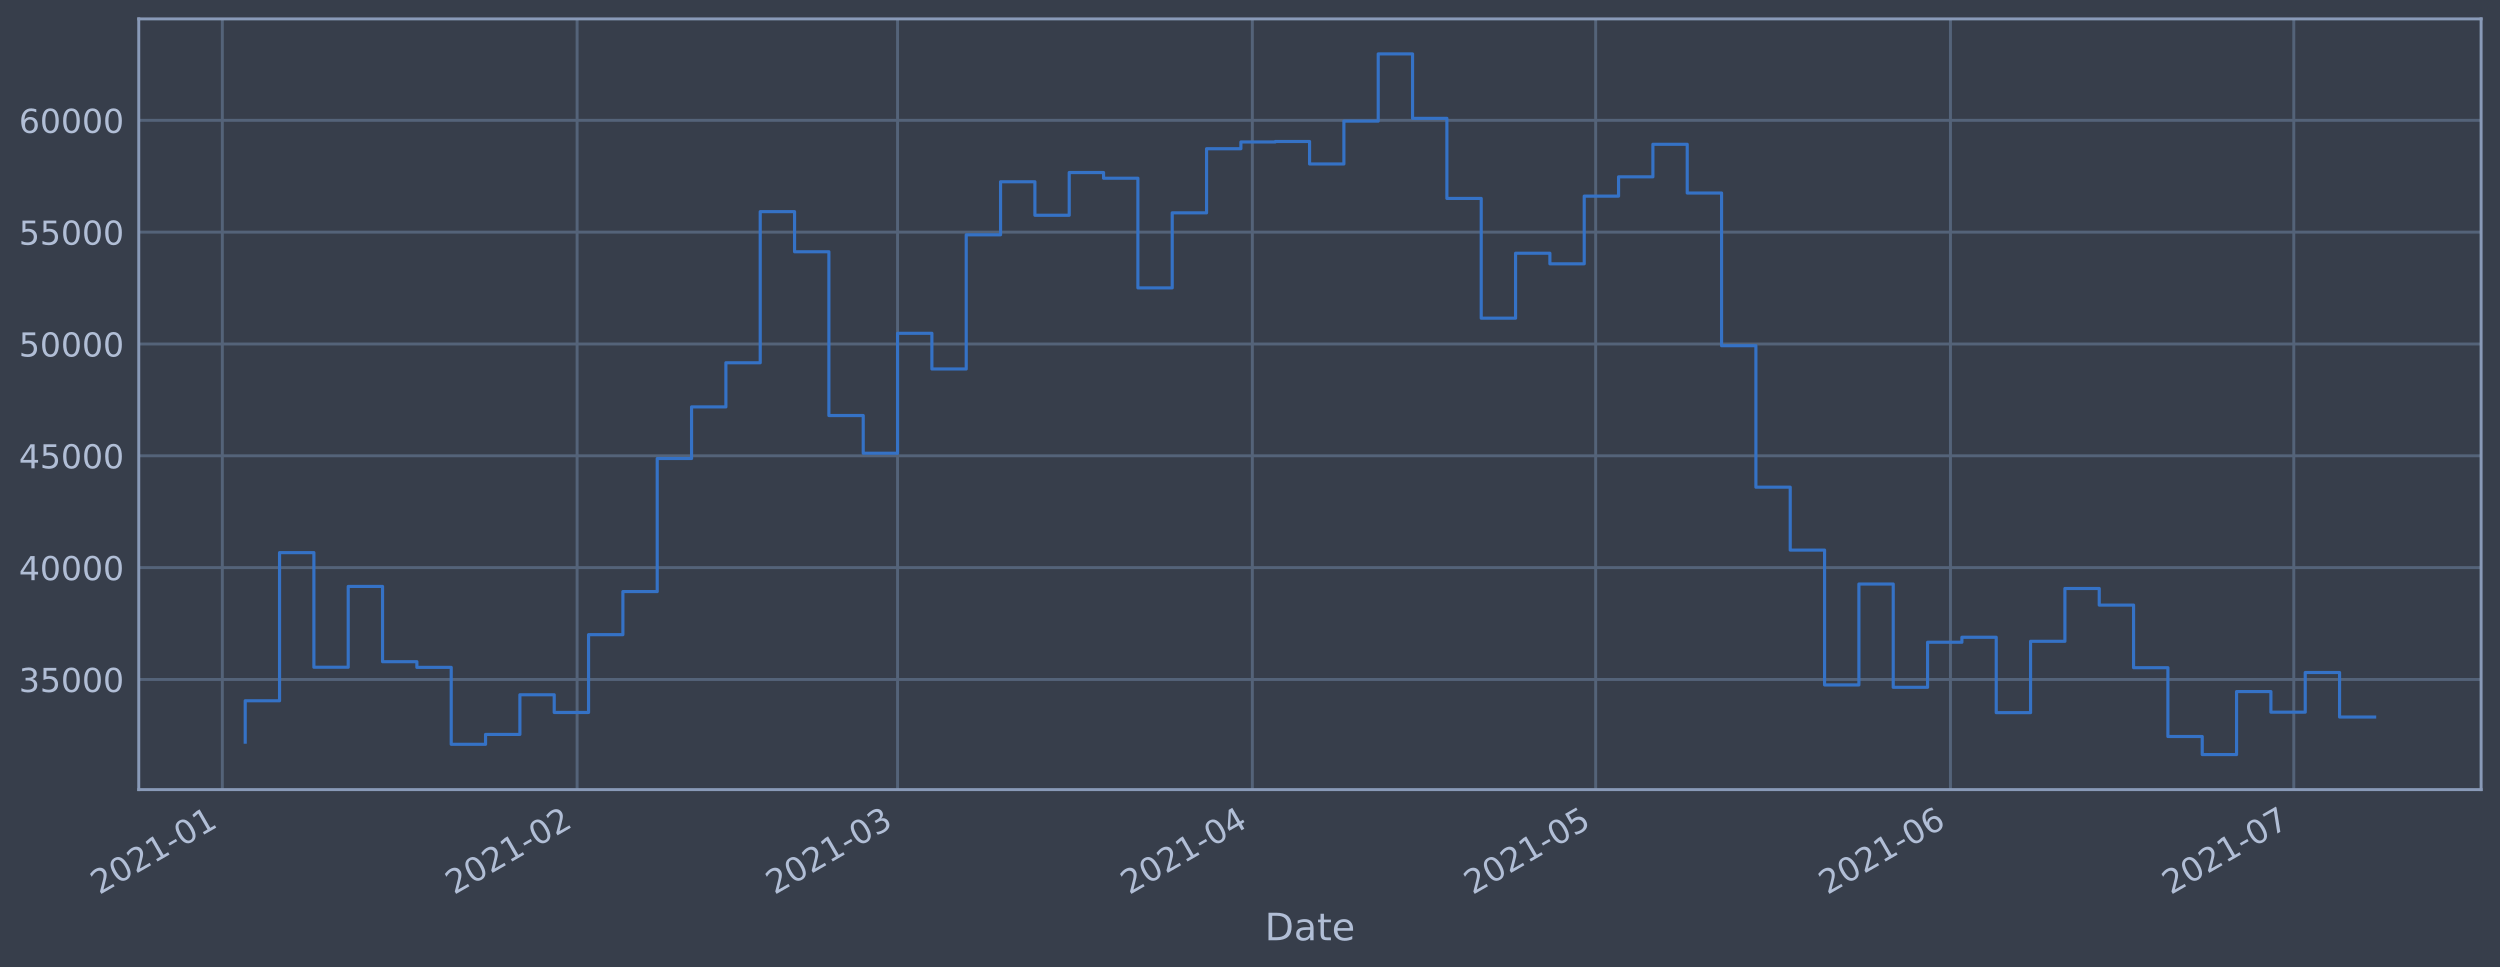
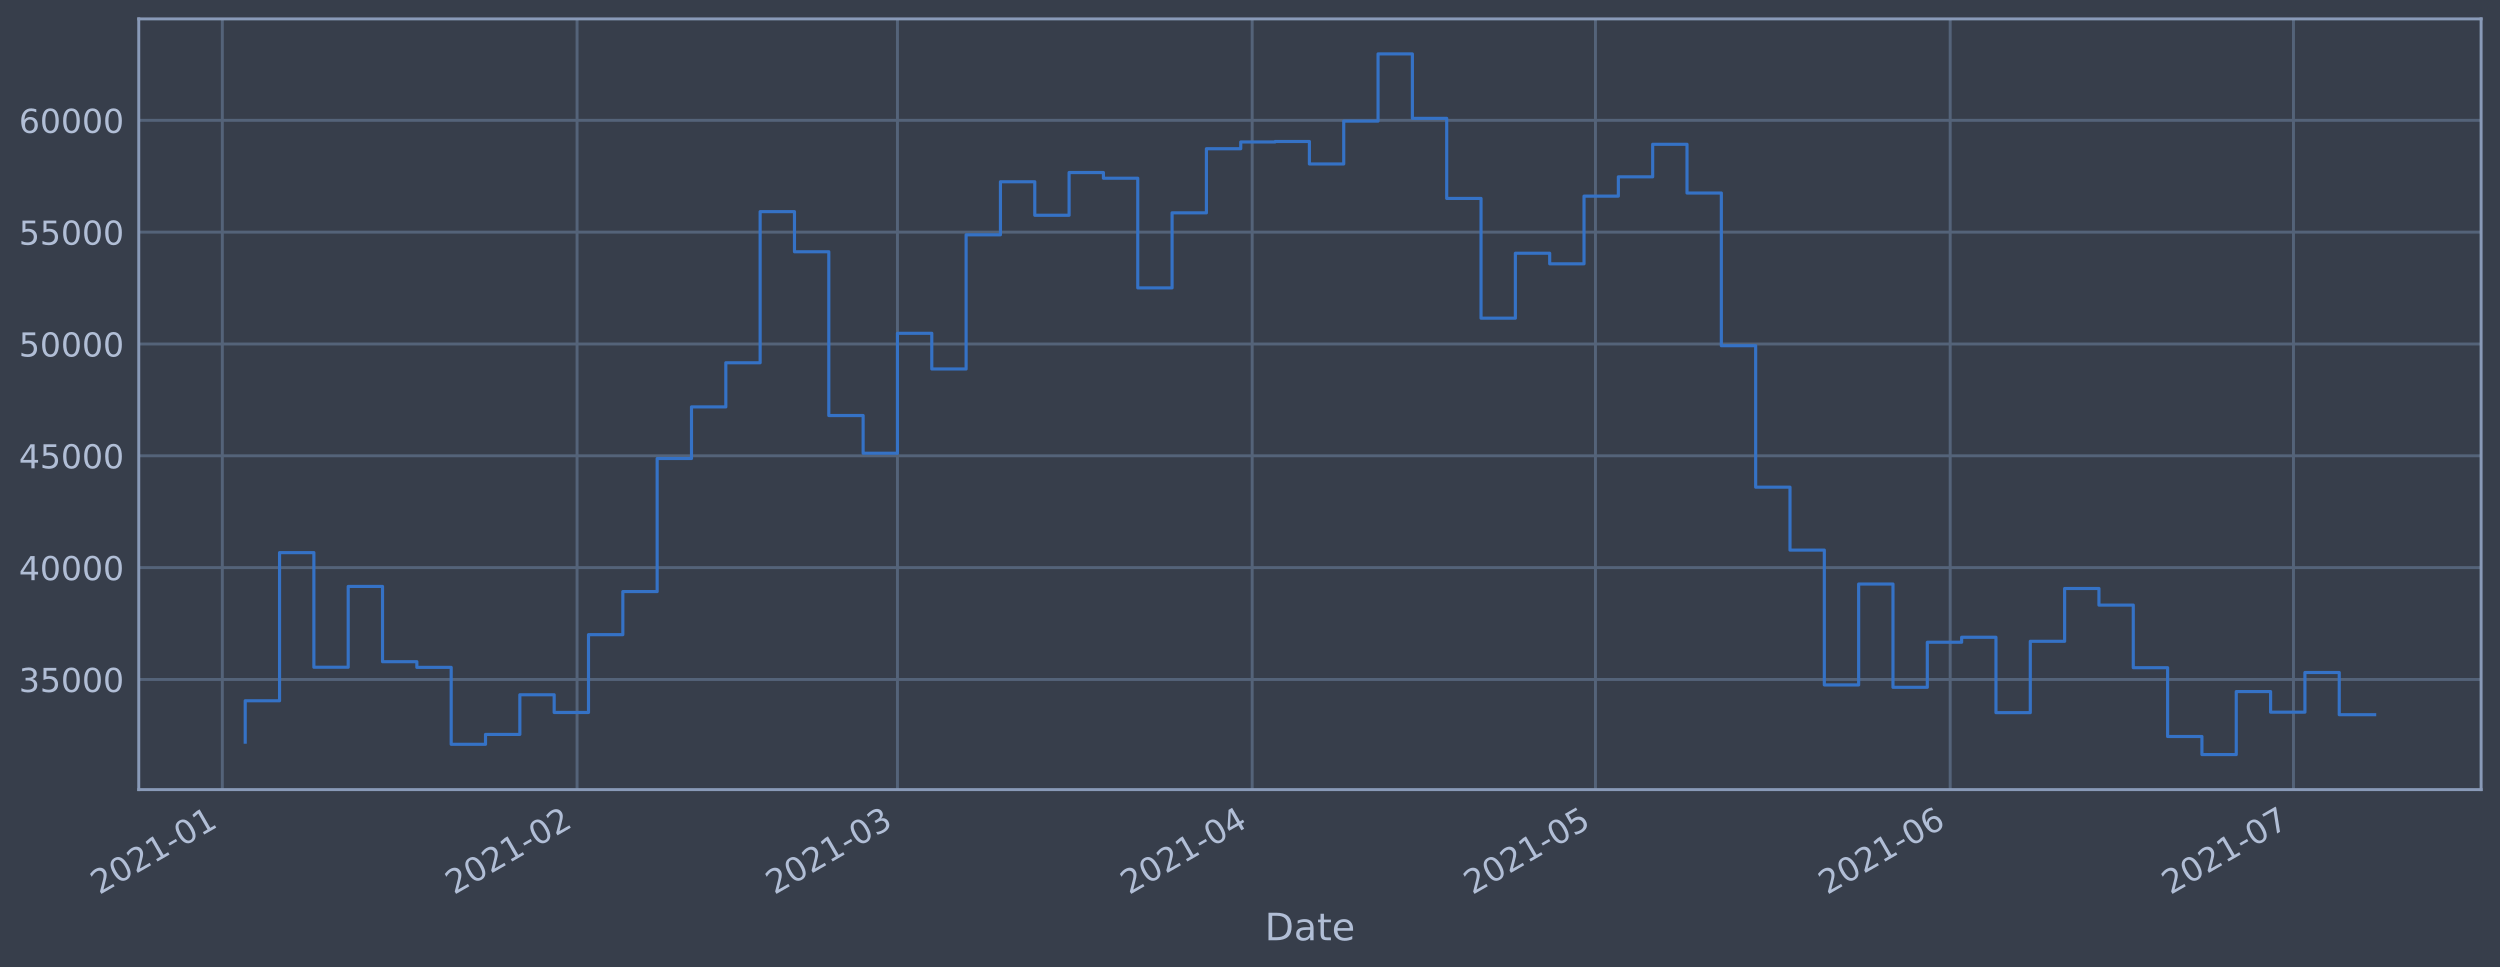
<svg xmlns="http://www.w3.org/2000/svg" xmlns:xlink="http://www.w3.org/1999/xlink" height="368.58pt" version="1.1" viewBox="0 0 952.884 368.58" width="952.884pt">
  <defs>
    <style type="text/css">*{stroke-linecap:butt;stroke-linejoin:round;}</style>
  </defs>
  <g id="figure_1">
    <g id="patch_1">
      <path d="M 0 368.58  L 952.884 368.58  L 952.884 0  L 0 0  z " style="fill:#373e4b;" />
    </g>
    <g id="axes_1">
      <g id="patch_2">
        <path d="M 52.884 300.96  L 945.684 300.96  L 945.684 7.2  L 52.884 7.2  z " style="fill:#373e4b;" />
      </g>
      <g id="matplotlib.axis_1">
        <g id="xtick_1">
          <g id="line2d_1">
-             <path clip-path="url(#p13684cf4d6)" d="M 84.741 300.96  L 84.741 7.2  " style="fill:none;stroke:#546379;stroke-linecap:square;stroke-width:1.12;" />
+             <path clip-path="url(#p07f283379a)" d="M 84.743 300.96  L 84.743 7.2  " style="fill:none;stroke:#546379;stroke-linecap:square;stroke-width:1.12;" />
          </g>
          <g id="line2d_2" />
          <g id="text_1">
-             <g style="fill:#b1bed6;" transform="translate(37.83805 341.1745)rotate(-30)scale(0.126 -0.126)">
+             <g style="fill:#b1bed6;" transform="translate(37.83939 341.1745)rotate(-30)scale(0.126 -0.126)">
              <defs>
                <path d="M 1228 531  L 3431 531  L 3431 0  L 469 0  L 469 531  Q 828 903 1448 1529  Q 2069 2156 2228 2338  Q 2531 2678 2651 2914  Q 2772 3150 2772 3378  Q 2772 3750 2511 3984  Q 2250 4219 1831 4219  Q 1534 4219 1204 4116  Q 875 4013 500 3803  L 500 4441  Q 881 4594 1212 4672  Q 1544 4750 1819 4750  Q 2544 4750 2975 4387  Q 3406 4025 3406 3419  Q 3406 3131 3298 2873  Q 3191 2616 2906 2266  Q 2828 2175 2409 1742  Q 1991 1309 1228 531  z " id="DejaVuSans-32" transform="scale(0.015625)" />
                <path d="M 2034 4250  Q 1547 4250 1301 3770  Q 1056 3291 1056 2328  Q 1056 1369 1301 889  Q 1547 409 2034 409  Q 2525 409 2770 889  Q 3016 1369 3016 2328  Q 3016 3291 2770 3770  Q 2525 4250 2034 4250  z M 2034 4750  Q 2819 4750 3233 4129  Q 3647 3509 3647 2328  Q 3647 1150 3233 529  Q 2819 -91 2034 -91  Q 1250 -91 836 529  Q 422 1150 422 2328  Q 422 3509 836 4129  Q 1250 4750 2034 4750  z " id="DejaVuSans-30" transform="scale(0.015625)" />
                <path d="M 794 531  L 1825 531  L 1825 4091  L 703 3866  L 703 4441  L 1819 4666  L 2450 4666  L 2450 531  L 3481 531  L 3481 0  L 794 0  L 794 531  z " id="DejaVuSans-31" transform="scale(0.015625)" />
                <path d="M 313 2009  L 1997 2009  L 1997 1497  L 313 1497  L 313 2009  z " id="DejaVuSans-2d" transform="scale(0.015625)" />
              </defs>
              <use xlink:href="#DejaVuSans-32" />
              <use x="63.623" xlink:href="#DejaVuSans-30" />
              <use x="127.246" xlink:href="#DejaVuSans-32" />
              <use x="190.869" xlink:href="#DejaVuSans-31" />
              <use x="254.492" xlink:href="#DejaVuSans-2d" />
              <use x="290.576" xlink:href="#DejaVuSans-30" />
              <use x="354.199" xlink:href="#DejaVuSans-31" />
            </g>
          </g>
        </g>
        <g id="xtick_2">
          <g id="line2d_3">
-             <path clip-path="url(#p13684cf4d6)" d="M 219.967 300.96  L 219.967 7.2  " style="fill:none;stroke:#546379;stroke-linecap:square;stroke-width:1.12;" />
+             <path clip-path="url(#p07f283379a)" d="M 219.948 300.96  L 219.948 7.2  " style="fill:none;stroke:#546379;stroke-linecap:square;stroke-width:1.12;" />
          </g>
          <g id="line2d_4" />
          <g id="text_2">
-             <g style="fill:#b1bed6;" transform="translate(173.0638 341.1745)rotate(-30)scale(0.126 -0.126)">
+             <g style="fill:#b1bed6;" transform="translate(173.0445 341.1745)rotate(-30)scale(0.126 -0.126)">
              <use xlink:href="#DejaVuSans-32" />
              <use x="63.623" xlink:href="#DejaVuSans-30" />
              <use x="127.246" xlink:href="#DejaVuSans-32" />
              <use x="190.869" xlink:href="#DejaVuSans-31" />
              <use x="254.492" xlink:href="#DejaVuSans-2d" />
              <use x="290.576" xlink:href="#DejaVuSans-30" />
              <use x="354.199" xlink:href="#DejaVuSans-32" />
            </g>
          </g>
        </g>
        <g id="xtick_3">
          <g id="line2d_5">
-             <path clip-path="url(#p13684cf4d6)" d="M 342.107 300.96  L 342.107 7.2  " style="fill:none;stroke:#546379;stroke-linecap:square;stroke-width:1.12;" />
+             <path clip-path="url(#p07f283379a)" d="M 342.068 300.96  L 342.068 7.2  " style="fill:none;stroke:#546379;stroke-linecap:square;stroke-width:1.12;" />
          </g>
          <g id="line2d_6" />
          <g id="text_3">
-             <g style="fill:#b1bed6;" transform="translate(295.2032 341.1745)rotate(-30)scale(0.126 -0.126)">
+             <g style="fill:#b1bed6;" transform="translate(295.1652 341.1745)rotate(-30)scale(0.126 -0.126)">
              <defs>
                <path d="M 2597 2516  Q 3050 2419 3304 2112  Q 3559 1806 3559 1356  Q 3559 666 3084 287  Q 2609 -91 1734 -91  Q 1441 -91 1130 -33  Q 819 25 488 141  L 488 750  Q 750 597 1062 519  Q 1375 441 1716 441  Q 2309 441 2620 675  Q 2931 909 2931 1356  Q 2931 1769 2642 2001  Q 2353 2234 1838 2234  L 1294 2234  L 1294 2753  L 1863 2753  Q 2328 2753 2575 2939  Q 2822 3125 2822 3475  Q 2822 3834 2567 4026  Q 2313 4219 1838 4219  Q 1578 4219 1281 4162  Q 984 4106 628 3988  L 628 4550  Q 988 4650 1302 4700  Q 1616 4750 1894 4750  Q 2613 4750 3031 4423  Q 3450 4097 3450 3541  Q 3450 3153 3228 2886  Q 3006 2619 2597 2516  z " id="DejaVuSans-33" transform="scale(0.015625)" />
              </defs>
              <use xlink:href="#DejaVuSans-32" />
              <use x="63.623" xlink:href="#DejaVuSans-30" />
              <use x="127.246" xlink:href="#DejaVuSans-32" />
              <use x="190.869" xlink:href="#DejaVuSans-31" />
              <use x="254.492" xlink:href="#DejaVuSans-2d" />
              <use x="290.576" xlink:href="#DejaVuSans-30" />
              <use x="354.199" xlink:href="#DejaVuSans-33" />
            </g>
          </g>
        </g>
        <g id="xtick_4">
          <g id="line2d_7">
-             <path clip-path="url(#p13684cf4d6)" d="M 477.332 300.96  L 477.332 7.2  " style="fill:none;stroke:#546379;stroke-linecap:square;stroke-width:1.12;" />
+             <path clip-path="url(#p07f283379a)" d="M 477.274 300.96  L 477.274 7.2  " style="fill:none;stroke:#546379;stroke-linecap:square;stroke-width:1.12;" />
          </g>
          <g id="line2d_8" />
          <g id="text_4">
-             <g style="fill:#b1bed6;" transform="translate(430.429 341.1745)rotate(-30)scale(0.126 -0.126)">
+             <g style="fill:#b1bed6;" transform="translate(430.3703 341.1745)rotate(-30)scale(0.126 -0.126)">
              <defs>
                <path d="M 2419 4116  L 825 1625  L 2419 1625  L 2419 4116  z M 2253 4666  L 3047 4666  L 3047 1625  L 3713 1625  L 3713 1100  L 3047 1100  L 3047 0  L 2419 0  L 2419 1100  L 313 1100  L 313 1709  L 2253 4666  z " id="DejaVuSans-34" transform="scale(0.015625)" />
              </defs>
              <use xlink:href="#DejaVuSans-32" />
              <use x="63.623" xlink:href="#DejaVuSans-30" />
              <use x="127.246" xlink:href="#DejaVuSans-32" />
              <use x="190.869" xlink:href="#DejaVuSans-31" />
              <use x="254.492" xlink:href="#DejaVuSans-2d" />
              <use x="290.576" xlink:href="#DejaVuSans-30" />
              <use x="354.199" xlink:href="#DejaVuSans-34" />
            </g>
          </g>
        </g>
        <g id="xtick_5">
          <g id="line2d_9">
-             <path clip-path="url(#p13684cf4d6)" d="M 608.196 300.96  L 608.196 7.2  " style="fill:none;stroke:#546379;stroke-linecap:square;stroke-width:1.12;" />
+             <path clip-path="url(#p07f283379a)" d="M 608.117 300.96  L 608.117 7.2  " style="fill:none;stroke:#546379;stroke-linecap:square;stroke-width:1.12;" />
          </g>
          <g id="line2d_10" />
          <g id="text_5">
-             <g style="fill:#b1bed6;" transform="translate(561.2927 341.1745)rotate(-30)scale(0.126 -0.126)">
+             <g style="fill:#b1bed6;" transform="translate(561.2139 341.1745)rotate(-30)scale(0.126 -0.126)">
              <defs>
                <path d="M 691 4666  L 3169 4666  L 3169 4134  L 1269 4134  L 1269 2991  Q 1406 3038 1543 3061  Q 1681 3084 1819 3084  Q 2600 3084 3056 2656  Q 3513 2228 3513 1497  Q 3513 744 3044 326  Q 2575 -91 1722 -91  Q 1428 -91 1123 -41  Q 819 9 494 109  L 494 744  Q 775 591 1075 516  Q 1375 441 1709 441  Q 2250 441 2565 725  Q 2881 1009 2881 1497  Q 2881 1984 2565 2268  Q 2250 2553 1709 2553  Q 1456 2553 1204 2497  Q 953 2441 691 2322  L 691 4666  z " id="DejaVuSans-35" transform="scale(0.015625)" />
              </defs>
              <use xlink:href="#DejaVuSans-32" />
              <use x="63.623" xlink:href="#DejaVuSans-30" />
              <use x="127.246" xlink:href="#DejaVuSans-32" />
              <use x="190.869" xlink:href="#DejaVuSans-31" />
              <use x="254.492" xlink:href="#DejaVuSans-2d" />
              <use x="290.576" xlink:href="#DejaVuSans-30" />
              <use x="354.199" xlink:href="#DejaVuSans-35" />
            </g>
          </g>
        </g>
        <g id="xtick_6">
          <g id="line2d_11">
-             <path clip-path="url(#p13684cf4d6)" d="M 743.422 300.96  L 743.422 7.2  " style="fill:none;stroke:#546379;stroke-linecap:square;stroke-width:1.12;" />
+             <path clip-path="url(#p07f283379a)" d="M 743.322 300.96  L 743.322 7.2  " style="fill:none;stroke:#546379;stroke-linecap:square;stroke-width:1.12;" />
          </g>
          <g id="line2d_12" />
          <g id="text_6">
-             <g style="fill:#b1bed6;" transform="translate(696.5184 341.1745)rotate(-30)scale(0.126 -0.126)">
+             <g style="fill:#b1bed6;" transform="translate(696.419 341.1745)rotate(-30)scale(0.126 -0.126)">
              <defs>
                <path d="M 2113 2584  Q 1688 2584 1439 2293  Q 1191 2003 1191 1497  Q 1191 994 1439 701  Q 1688 409 2113 409  Q 2538 409 2786 701  Q 3034 994 3034 1497  Q 3034 2003 2786 2293  Q 2538 2584 2113 2584  z M 3366 4563  L 3366 3988  Q 3128 4100 2886 4159  Q 2644 4219 2406 4219  Q 1781 4219 1451 3797  Q 1122 3375 1075 2522  Q 1259 2794 1537 2939  Q 1816 3084 2150 3084  Q 2853 3084 3261 2657  Q 3669 2231 3669 1497  Q 3669 778 3244 343  Q 2819 -91 2113 -91  Q 1303 -91 875 529  Q 447 1150 447 2328  Q 447 3434 972 4092  Q 1497 4750 2381 4750  Q 2619 4750 2861 4703  Q 3103 4656 3366 4563  z " id="DejaVuSans-36" transform="scale(0.015625)" />
              </defs>
              <use xlink:href="#DejaVuSans-32" />
              <use x="63.623" xlink:href="#DejaVuSans-30" />
              <use x="127.246" xlink:href="#DejaVuSans-32" />
              <use x="190.869" xlink:href="#DejaVuSans-31" />
              <use x="254.492" xlink:href="#DejaVuSans-2d" />
              <use x="290.576" xlink:href="#DejaVuSans-30" />
              <use x="354.199" xlink:href="#DejaVuSans-36" />
            </g>
          </g>
        </g>
        <g id="xtick_7">
          <g id="line2d_13">
-             <path clip-path="url(#p13684cf4d6)" d="M 874.285 300.96  L 874.285 7.2  " style="fill:none;stroke:#546379;stroke-linecap:square;stroke-width:1.12;" />
+             <path clip-path="url(#p07f283379a)" d="M 874.166 300.96  L 874.166 7.2  " style="fill:none;stroke:#546379;stroke-linecap:square;stroke-width:1.12;" />
          </g>
          <g id="line2d_14" />
          <g id="text_7">
-             <g style="fill:#b1bed6;" transform="translate(827.3821 341.1745)rotate(-30)scale(0.126 -0.126)">
+             <g style="fill:#b1bed6;" transform="translate(827.2626 341.1745)rotate(-30)scale(0.126 -0.126)">
              <defs>
                <path d="M 525 4666  L 3525 4666  L 3525 4397  L 1831 0  L 1172 0  L 2766 4134  L 525 4134  L 525 4666  z " id="DejaVuSans-37" transform="scale(0.015625)" />
              </defs>
              <use xlink:href="#DejaVuSans-32" />
              <use x="63.623" xlink:href="#DejaVuSans-30" />
              <use x="127.246" xlink:href="#DejaVuSans-32" />
              <use x="190.869" xlink:href="#DejaVuSans-31" />
              <use x="254.492" xlink:href="#DejaVuSans-2d" />
              <use x="290.576" xlink:href="#DejaVuSans-30" />
              <use x="354.199" xlink:href="#DejaVuSans-37" />
            </g>
          </g>
        </g>
        <g id="text_8">
          <g style="fill:#b1bed6;" transform="translate(482.0746 358.3856)scale(0.144 -0.144)">
            <defs>
              <path d="M 1259 4147  L 1259 519  L 2022 519  Q 2988 519 3436 956  Q 3884 1394 3884 2338  Q 3884 3275 3436 3711  Q 2988 4147 2022 4147  L 1259 4147  z M 628 4666  L 1925 4666  Q 3281 4666 3915 4102  Q 4550 3538 4550 2338  Q 4550 1131 3912 565  Q 3275 0 1925 0  L 628 0  L 628 4666  z " id="DejaVuSans-44" transform="scale(0.015625)" />
              <path d="M 2194 1759  Q 1497 1759 1228 1600  Q 959 1441 959 1056  Q 959 750 1161 570  Q 1363 391 1709 391  Q 2188 391 2477 730  Q 2766 1069 2766 1631  L 2766 1759  L 2194 1759  z M 3341 1997  L 3341 0  L 2766 0  L 2766 531  Q 2569 213 2275 61  Q 1981 -91 1556 -91  Q 1019 -91 701 211  Q 384 513 384 1019  Q 384 1609 779 1909  Q 1175 2209 1959 2209  L 2766 2209  L 2766 2266  Q 2766 2663 2505 2880  Q 2244 3097 1772 3097  Q 1472 3097 1187 3025  Q 903 2953 641 2809  L 641 3341  Q 956 3463 1253 3523  Q 1550 3584 1831 3584  Q 2591 3584 2966 3190  Q 3341 2797 3341 1997  z " id="DejaVuSans-61" transform="scale(0.015625)" />
              <path d="M 1172 4494  L 1172 3500  L 2356 3500  L 2356 3053  L 1172 3053  L 1172 1153  Q 1172 725 1289 603  Q 1406 481 1766 481  L 2356 481  L 2356 0  L 1766 0  Q 1100 0 847 248  Q 594 497 594 1153  L 594 3053  L 172 3053  L 172 3500  L 594 3500  L 594 4494  L 1172 4494  z " id="DejaVuSans-74" transform="scale(0.015625)" />
              <path d="M 3597 1894  L 3597 1613  L 953 1613  Q 991 1019 1311 708  Q 1631 397 2203 397  Q 2534 397 2845 478  Q 3156 559 3463 722  L 3463 178  Q 3153 47 2828 -22  Q 2503 -91 2169 -91  Q 1331 -91 842 396  Q 353 884 353 1716  Q 353 2575 817 3079  Q 1281 3584 2069 3584  Q 2775 3584 3186 3129  Q 3597 2675 3597 1894  z M 3022 2063  Q 3016 2534 2758 2815  Q 2500 3097 2075 3097  Q 1594 3097 1305 2825  Q 1016 2553 972 2059  L 3022 2063  z " id="DejaVuSans-65" transform="scale(0.015625)" />
            </defs>
            <use xlink:href="#DejaVuSans-44" />
            <use x="77.002" xlink:href="#DejaVuSans-61" />
            <use x="138.281" xlink:href="#DejaVuSans-74" />
            <use x="177.49" xlink:href="#DejaVuSans-65" />
          </g>
        </g>
      </g>
      <g id="matplotlib.axis_2">
        <g id="ytick_1">
          <g id="line2d_15">
-             <path clip-path="url(#p13684cf4d6)" d="M 52.884 258.97  L 945.684 258.97  " style="fill:none;stroke:#546379;stroke-linecap:square;stroke-width:1.12;" />
+             <path clip-path="url(#p07f283379a)" d="M 52.884 258.97  L 945.684 258.97  " style="fill:none;stroke:#546379;stroke-linecap:square;stroke-width:1.12;" />
          </g>
          <g id="line2d_16" />
          <g id="text_9">
            <g style="fill:#b1bed6;" transform="translate(7.2 263.7575)scale(0.126 -0.126)">
              <use xlink:href="#DejaVuSans-33" />
              <use x="63.623" xlink:href="#DejaVuSans-35" />
              <use x="127.246" xlink:href="#DejaVuSans-30" />
              <use x="190.869" xlink:href="#DejaVuSans-30" />
              <use x="254.492" xlink:href="#DejaVuSans-30" />
            </g>
          </g>
        </g>
        <g id="ytick_2">
          <g id="line2d_17">
-             <path clip-path="url(#p13684cf4d6)" d="M 52.884 216.349  L 945.684 216.349  " style="fill:none;stroke:#546379;stroke-linecap:square;stroke-width:1.12;" />
+             <path clip-path="url(#p07f283379a)" d="M 52.884 216.349  L 945.684 216.349  " style="fill:none;stroke:#546379;stroke-linecap:square;stroke-width:1.12;" />
          </g>
          <g id="line2d_18" />
          <g id="text_10">
            <g style="fill:#b1bed6;" transform="translate(7.2 221.1359)scale(0.126 -0.126)">
              <use xlink:href="#DejaVuSans-34" />
              <use x="63.623" xlink:href="#DejaVuSans-30" />
              <use x="127.246" xlink:href="#DejaVuSans-30" />
              <use x="190.869" xlink:href="#DejaVuSans-30" />
              <use x="254.492" xlink:href="#DejaVuSans-30" />
            </g>
          </g>
        </g>
        <g id="ytick_3">
          <g id="line2d_19">
-             <path clip-path="url(#p13684cf4d6)" d="M 52.884 173.727  L 945.684 173.727  " style="fill:none;stroke:#546379;stroke-linecap:square;stroke-width:1.12;" />
+             <path clip-path="url(#p07f283379a)" d="M 52.884 173.727  L 945.684 173.727  " style="fill:none;stroke:#546379;stroke-linecap:square;stroke-width:1.12;" />
          </g>
          <g id="line2d_20" />
          <g id="text_11">
            <g style="fill:#b1bed6;" transform="translate(7.2 178.5143)scale(0.126 -0.126)">
              <use xlink:href="#DejaVuSans-34" />
              <use x="63.623" xlink:href="#DejaVuSans-35" />
              <use x="127.246" xlink:href="#DejaVuSans-30" />
              <use x="190.869" xlink:href="#DejaVuSans-30" />
              <use x="254.492" xlink:href="#DejaVuSans-30" />
            </g>
          </g>
        </g>
        <g id="ytick_4">
          <g id="line2d_21">
-             <path clip-path="url(#p13684cf4d6)" d="M 52.884 131.106  L 945.684 131.106  " style="fill:none;stroke:#546379;stroke-linecap:square;stroke-width:1.12;" />
+             <path clip-path="url(#p07f283379a)" d="M 52.884 131.106  L 945.684 131.106  " style="fill:none;stroke:#546379;stroke-linecap:square;stroke-width:1.12;" />
          </g>
          <g id="line2d_22" />
          <g id="text_12">
            <g style="fill:#b1bed6;" transform="translate(7.2 135.8927)scale(0.126 -0.126)">
              <use xlink:href="#DejaVuSans-35" />
              <use x="63.623" xlink:href="#DejaVuSans-30" />
              <use x="127.246" xlink:href="#DejaVuSans-30" />
              <use x="190.869" xlink:href="#DejaVuSans-30" />
              <use x="254.492" xlink:href="#DejaVuSans-30" />
            </g>
          </g>
        </g>
        <g id="ytick_5">
          <g id="line2d_23">
-             <path clip-path="url(#p13684cf4d6)" d="M 52.884 88.484  L 945.684 88.484  " style="fill:none;stroke:#546379;stroke-linecap:square;stroke-width:1.12;" />
+             <path clip-path="url(#p07f283379a)" d="M 52.884 88.484  L 945.684 88.484  " style="fill:none;stroke:#546379;stroke-linecap:square;stroke-width:1.12;" />
          </g>
          <g id="line2d_24" />
          <g id="text_13">
            <g style="fill:#b1bed6;" transform="translate(7.2 93.27108)scale(0.126 -0.126)">
              <use xlink:href="#DejaVuSans-35" />
              <use x="63.623" xlink:href="#DejaVuSans-35" />
              <use x="127.246" xlink:href="#DejaVuSans-30" />
              <use x="190.869" xlink:href="#DejaVuSans-30" />
              <use x="254.492" xlink:href="#DejaVuSans-30" />
            </g>
          </g>
        </g>
        <g id="ytick_6">
          <g id="line2d_25">
-             <path clip-path="url(#p13684cf4d6)" d="M 52.884 45.862  L 945.684 45.862  " style="fill:none;stroke:#546379;stroke-linecap:square;stroke-width:1.12;" />
+             <path clip-path="url(#p07f283379a)" d="M 52.884 45.862  L 945.684 45.862  " style="fill:none;stroke:#546379;stroke-linecap:square;stroke-width:1.12;" />
          </g>
          <g id="line2d_26" />
          <g id="text_14">
            <g style="fill:#b1bed6;" transform="translate(7.2 50.64948)scale(0.126 -0.126)">
              <use xlink:href="#DejaVuSans-36" />
              <use x="63.623" xlink:href="#DejaVuSans-30" />
              <use x="127.246" xlink:href="#DejaVuSans-30" />
              <use x="190.869" xlink:href="#DejaVuSans-30" />
              <use x="254.492" xlink:href="#DejaVuSans-30" />
            </g>
          </g>
        </g>
      </g>
      <g id="line2d_27">
-         <path clip-path="url(#p13684cf4d6)" d="M 93.466 282.877  L 93.466 267.097  L 106.552 267.097  L 106.552 210.635  L 119.638 210.635  L 119.638 254.325  L 132.725 254.325  L 132.725 223.522  L 145.811 223.522  L 145.811 252.211  L 158.897 252.211  L 158.897 254.376  L 171.984 254.376  L 171.984 283.693  L 185.07 283.693  L 185.07 279.925  L 198.156 279.925  L 198.156 264.816  L 211.243 264.816  L 211.243 271.562  L 224.329 271.562  L 224.329 241.904  L 237.416 241.904  L 237.416 225.486  L 250.502 225.486  L 250.502 174.766  L 263.588 174.766  L 263.588 155.1  L 276.675 155.1  L 276.675 138.265  L 289.761 138.265  L 289.761 80.672  L 302.847 80.672  L 302.847 95.956  L 315.934 95.956  L 315.934 158.38  L 329.02 158.38  L 329.02 172.756  L 342.107 172.756  L 342.107 127.034  L 355.193 127.034  L 355.193 140.639  L 368.279 140.639  L 368.279 89.494  L 381.366 89.494  L 381.366 69.276  L 394.452 69.276  L 394.452 82.051  L 407.538 82.051  L 407.538 65.759  L 420.625 65.759  L 420.625 67.93  L 433.711 67.93  L 433.711 109.725  L 446.797 109.725  L 446.797 81.12  L 459.884 81.12  L 459.884 56.687  L 472.97 56.687  L 472.97 54.12  L 486.057 54.12  L 486.057 53.926  L 499.143 53.926  L 499.143 62.497  L 512.229 62.497  L 512.229 46.162  L 525.316 46.162  L 525.316 20.553  L 538.402 20.553  L 538.402 45.12  L 551.488 45.12  L 551.488 75.63  L 564.575 75.63  L 564.575 121.276  L 577.661 121.276  L 577.661 96.526  L 590.747 96.526  L 590.747 100.553  L 603.834 100.553  L 603.834 74.756  L 616.92 74.756  L 616.92 67.401  L 630.007 67.401  L 630.007 54.994  L 643.093 54.994  L 643.093 73.567  L 656.179 73.567  L 656.179 131.766  L 669.266 131.766  L 669.266 185.693  L 682.352 185.693  L 682.352 209.663  L 695.438 209.663  L 695.438 261.063  L 708.525 261.063  L 708.525 222.605  L 721.611 222.605  L 721.611 261.974  L 734.697 261.974  L 734.697 244.798  L 747.784 244.798  L 747.784 242.898  L 760.87 242.898  L 760.87 271.63  L 773.957 271.63  L 773.957 244.44  L 787.043 244.44  L 787.043 224.304  L 800.129 224.304  L 800.129 230.628  L 813.216 230.628  L 813.216 254.502  L 826.302 254.502  L 826.302 280.728  L 839.388 280.728  L 839.388 287.607  L 852.475 287.607  L 852.475 263.602  L 865.561 263.602  L 865.561 271.443  L 878.647 271.443  L 878.647 256.334  L 891.734 256.334  L 891.734 273.3  L 905.102 273.3  " style="fill:none;stroke:#3572c6;stroke-linecap:square;stroke-width:1.2;" />
+         <path clip-path="url(#p07f283379a)" d="M 93.466 282.877  L 93.466 267.097  L 106.55 267.097  L 106.55 210.635  L 119.634 210.635  L 119.634 254.325  L 132.719 254.325  L 132.719 223.522  L 145.803 223.522  L 145.803 252.211  L 158.887 252.211  L 158.887 254.376  L 171.972 254.376  L 171.972 283.693  L 185.056 283.693  L 185.056 279.925  L 198.14 279.925  L 198.14 264.816  L 211.225 264.816  L 211.225 271.562  L 224.309 271.562  L 224.309 241.904  L 237.394 241.904  L 237.394 225.486  L 250.478 225.486  L 250.478 174.766  L 263.562 174.766  L 263.562 155.1  L 276.647 155.1  L 276.647 138.265  L 289.731 138.265  L 289.731 80.672  L 302.815 80.672  L 302.815 95.956  L 315.9 95.956  L 315.9 158.38  L 328.984 158.38  L 328.984 172.756  L 342.068 172.756  L 342.068 127.034  L 355.153 127.034  L 355.153 140.639  L 368.237 140.639  L 368.237 89.494  L 381.322 89.494  L 381.322 69.276  L 394.406 69.276  L 394.406 82.051  L 407.49 82.051  L 407.49 65.759  L 420.575 65.759  L 420.575 67.93  L 433.659 67.93  L 433.659 109.725  L 446.743 109.725  L 446.743 81.12  L 459.828 81.12  L 459.828 56.687  L 472.912 56.687  L 472.912 54.12  L 485.996 54.12  L 485.996 53.926  L 499.081 53.926  L 499.081 62.497  L 512.165 62.497  L 512.165 46.162  L 525.25 46.162  L 525.25 20.553  L 538.334 20.553  L 538.334 45.12  L 551.418 45.12  L 551.418 75.63  L 564.503 75.63  L 564.503 121.276  L 577.587 121.276  L 577.587 96.526  L 590.671 96.526  L 590.671 100.553  L 603.756 100.553  L 603.756 74.756  L 616.84 74.756  L 616.84 67.401  L 629.924 67.401  L 629.924 54.994  L 643.009 54.994  L 643.009 73.567  L 656.093 73.567  L 656.093 131.766  L 669.178 131.766  L 669.178 185.693  L 682.262 185.693  L 682.262 209.663  L 695.346 209.663  L 695.346 261.063  L 708.431 261.063  L 708.431 222.605  L 721.515 222.605  L 721.515 261.974  L 734.599 261.974  L 734.599 244.798  L 747.684 244.798  L 747.684 242.898  L 760.768 242.898  L 760.768 271.63  L 773.852 271.63  L 773.852 244.44  L 786.937 244.44  L 786.937 224.304  L 800.021 224.304  L 800.021 230.628  L 813.106 230.628  L 813.106 254.502  L 826.19 254.502  L 826.19 280.728  L 839.274 280.728  L 839.274 287.607  L 852.359 287.607  L 852.359 263.602  L 865.443 263.602  L 865.443 271.443  L 878.527 271.443  L 878.527 256.334  L 891.612 256.334  L 891.612 272.411  L 905.102 272.411  " style="fill:none;stroke:#3572c6;stroke-linecap:square;stroke-width:1.2;" />
      </g>
      <g id="patch_3">
        <path d="M 52.884 300.96  L 52.884 7.2  " style="fill:none;stroke:#899ab8;stroke-linecap:square;stroke-linejoin:miter;stroke-width:1.12;" />
      </g>
      <g id="patch_4">
        <path d="M 945.684 300.96  L 945.684 7.2  " style="fill:none;stroke:#899ab8;stroke-linecap:square;stroke-linejoin:miter;stroke-width:1.12;" />
      </g>
      <g id="patch_5">
        <path d="M 52.884 300.96  L 945.684 300.96  " style="fill:none;stroke:#899ab8;stroke-linecap:square;stroke-linejoin:miter;stroke-width:1.12;" />
      </g>
      <g id="patch_6">
        <path d="M 52.884 7.2  L 945.684 7.2  " style="fill:none;stroke:#899ab8;stroke-linecap:square;stroke-linejoin:miter;stroke-width:1.12;" />
      </g>
    </g>
  </g>
  <defs>
-     <clipPath id="p13684cf4d6">
+     <clipPath id="p07f283379a">
      <rect height="293.76" width="892.8" x="52.884" y="7.2" />
    </clipPath>
  </defs>
</svg>
